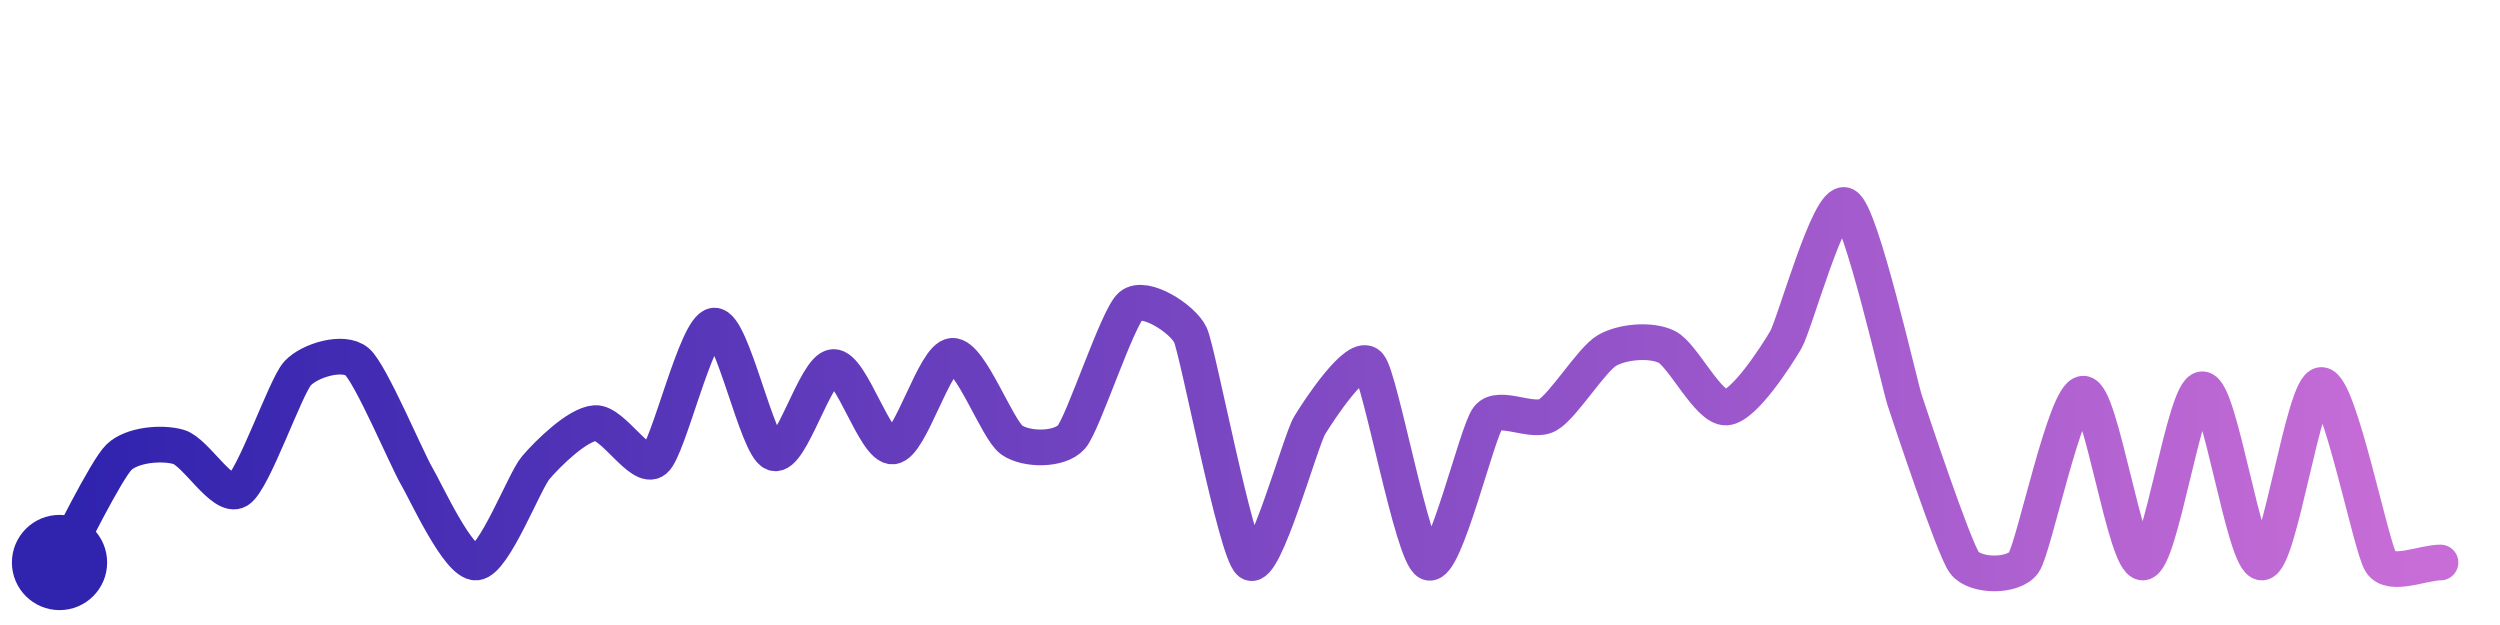
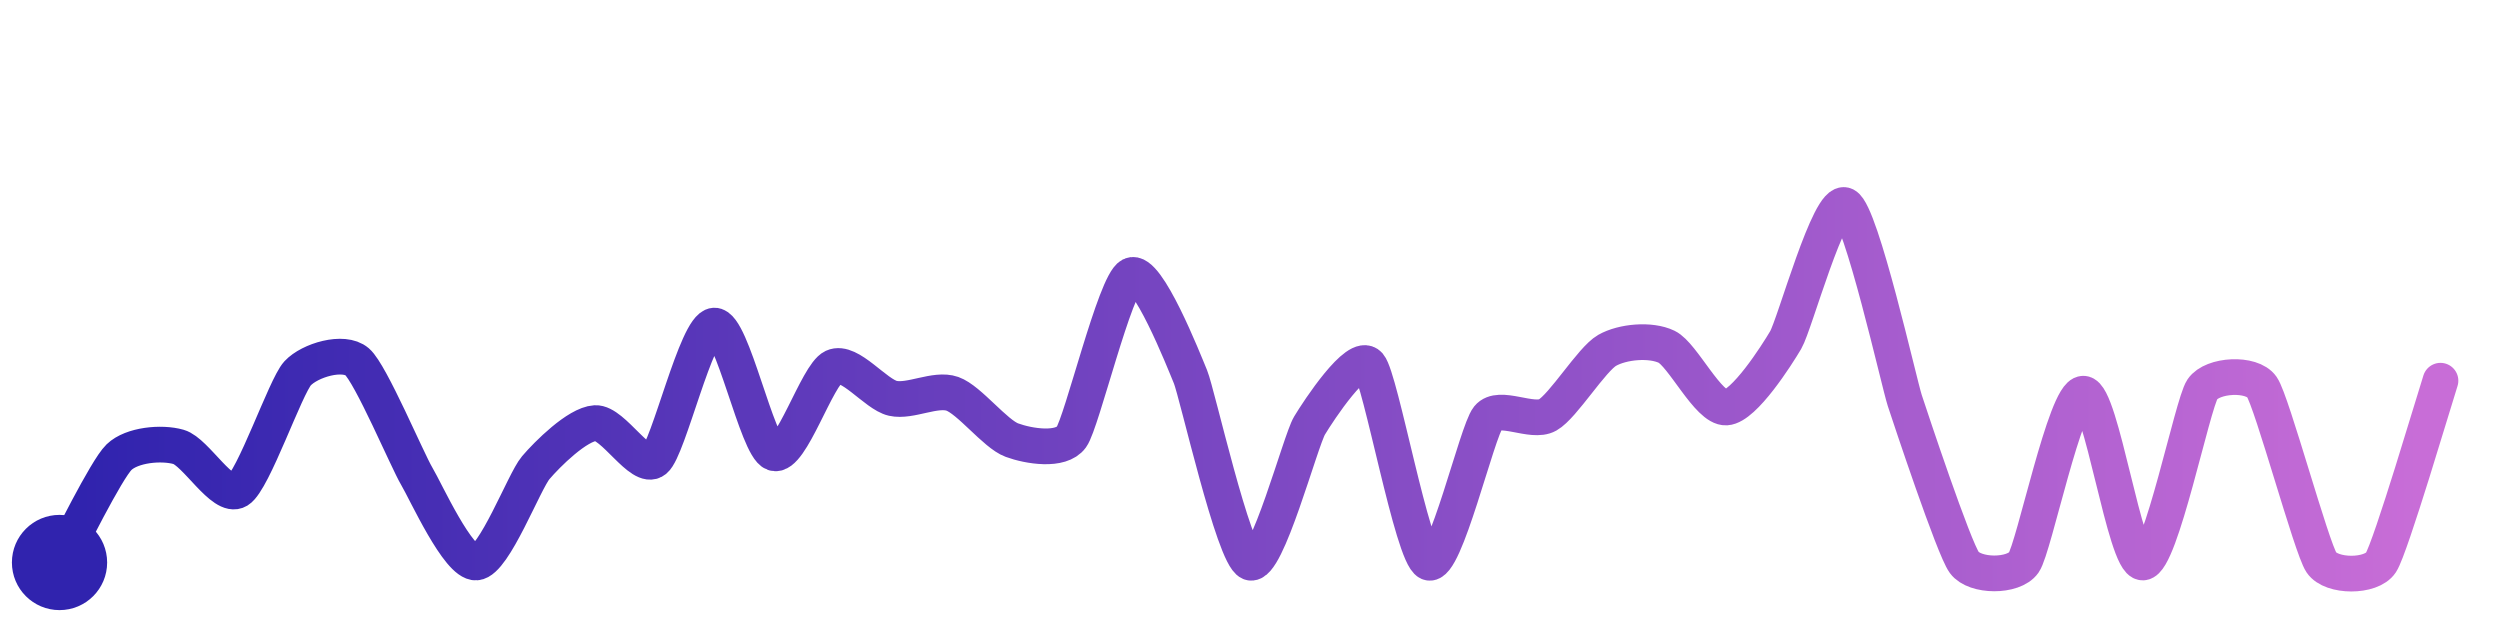
<svg xmlns="http://www.w3.org/2000/svg" width="200" height="50" viewBox="0 0 210 50">
  <defs>
    <linearGradient id="stroke" x1="0%" y1="0%" x2="100%" y2="0%">
      <stop stop-color="#3023AE" offset="0%" />
      <stop stop-color="#C86DD7" offset="100%" />
    </linearGradient>
  </defs>
-   <path stroke="url(#stroke)" stroke-width="3" stroke-linejoin="round" stroke-linecap="round" d="M5.00 46 C 5.74 44.69, 8.92 38.19, 10.00 37.15 S 13.56 35.88, 15.00 36.29 S 18.72 40.72, 20.00 39.94 S 23.98 31.21, 25.00 30.11 S 28.86 28.16, 30.00 29.14 S 34.23 37.45, 35.00 38.74 S 38.50 46.10, 40.00 46.00 S 44.03 39.18, 45.00 38.04 S 48.50 34.38, 50.00 34.29 S 53.84 38.35, 55.00 37.40 S 58.50 26.19, 60.00 26.10 S 63.58 36.31, 65.00 36.81 S 68.50 29.67, 70.00 29.58 S 73.51 36.39, 75.00 36.25 S 78.50 28.72, 80.00 28.64 S 83.76 34.87, 85.00 35.72 S 89.01 36.58, 90.00 35.46 S 93.86 25.40, 95.00 24.43 S 99.37 25.53, 100.00 26.90 S 103.81 45.09, 105.00 46.00 S 109.23 35.78, 110.00 34.50 S 114.02 28.28, 115.00 29.41 S 118.63 45.39, 120.00 46.00 S 124.06 34.99, 125.00 33.83 S 128.69 34.35, 130.00 33.61 S 133.70 28.92, 135.00 28.18 S 138.65 27.23, 140.00 27.88 S 143.50 33.07, 145.00 32.98 S 149.24 28.60, 150.00 27.31 S 153.66 15.32, 155.00 16.00 S 159.53 30.96, 160.00 32.39 S 164.11 44.79, 165.00 46.00 S 169.14 47.23, 170.00 46.00 S 173.50 31.82, 175.00 31.82 S 178.50 46.06, 180.00 46.00 S 183.50 31.45, 185.00 31.45 S 188.50 46.05, 190.00 46.00 S 193.50 31.09, 195.00 31.09 S 199.16 44.75, 200.00 46.00 S 203.50 46.00, 205.00 46.00" fill="none">
-     <animate attributeName="stroke-dashoffset" from="416.623" to="0" dur="2.2s" />
-     <animate attributeName="stroke-dasharray" from="416.623" to="416.623" />
+   <path stroke="url(#stroke)" stroke-width="3" stroke-linejoin="round" stroke-linecap="round" d="M5.00 46 C 5.74 44.69, 8.92 38.19, 10.00 37.15 S 13.56 35.88, 15.00 36.29 S 18.72 40.72, 20.00 39.94 S 23.98 31.21, 25.00 30.11 S 28.86 28.16, 30.00 29.14 S 34.23 37.45, 35.00 38.74 S 38.50 46.10, 40.00 46.00 S 44.03 39.18, 45.00 38.04 S 48.50 34.38, 50.00 34.29 S 53.84 38.35, 55.00 37.40 S 58.50 26.19, 60.00 26.10 S 63.58 36.31, 65.00 36.81 S 68.64 30.21, 70.00 29.58 S 73.54 31.88, 75.00 32.21 S 78.58 31.33, 80.00 31.83 S 83.59 35.20, 85.00 35.72 S 89.12 36.68, 90.00 35.46 S 93.66 22.56, 95.00 21.88 S 99.43 29.02, 100.00 30.40 S 103.61 45.43, 105.00 46.00 S 109.23 35.78, 110.00 34.50 S 114.02 28.28, 115.00 29.41 S 118.63 45.39, 120.00 46.00 S 124.06 34.99, 125.00 33.83 S 128.69 34.35, 130.00 33.61 S 133.70 28.92, 135.00 28.18 S 138.65 27.23, 140.00 27.88 S 143.50 33.07, 145.00 32.98 S 149.24 28.60, 150.00 27.31 S 153.66 15.32, 155.00 16.00 S 159.53 30.96, 160.00 32.39 S 164.11 44.79, 165.00 46.00 S 169.14 47.23, 170.00 46.00 S 173.50 31.82, 175.00 31.82 S 178.50 46.06, 180.00 46.00 S 184.16 32.69, 185.00 31.45 S 189.15 30.03, 190.00 31.26 S 194.16 44.76, 195.00 46.00 S 199.18 47.25, 200.00 46.00 S 204.53 32.16, 205.00 30.73" fill="none">
+     <animate attributeName="stroke-dashoffset" from="400.125" to="0" dur="2.2s" />
+     <animate attributeName="stroke-dasharray" from="400.125" to="400.125" />
  </path>
  <circle r="4" cx="5" cy="46" fill="#3023AE" />
-   <circle r="4" cx="205" cy="46" fill="#C86DD7" opacity="0">
+   <circle r="4" cx="205" cy="30.735" fill="#C86DD7" opacity="0">
    <animate attributeName="opacity" from="0" to="1" dur="0.1s" begin="2.2s" fill="freeze" />
  </circle>
</svg>
